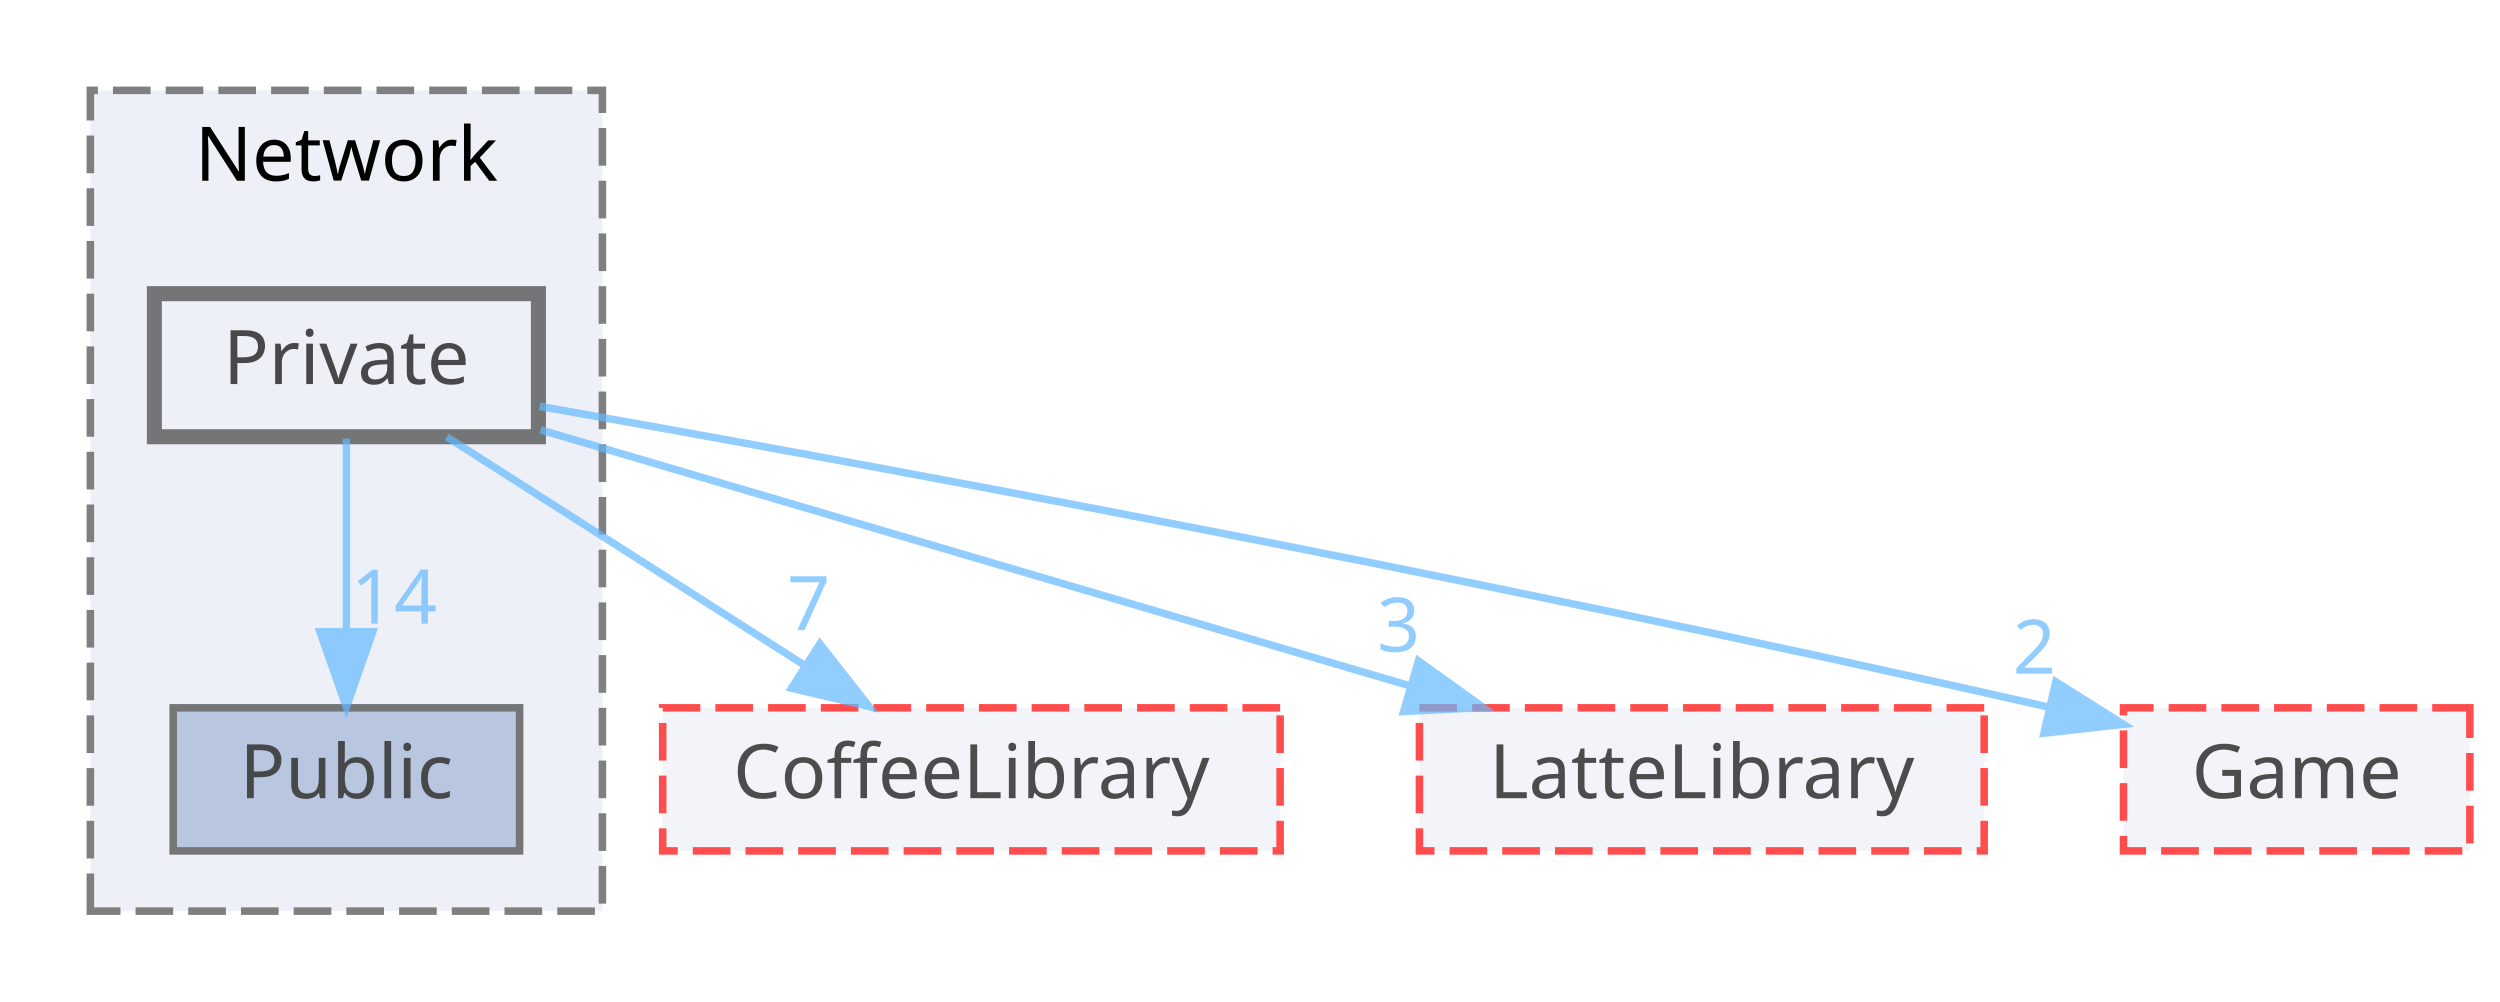
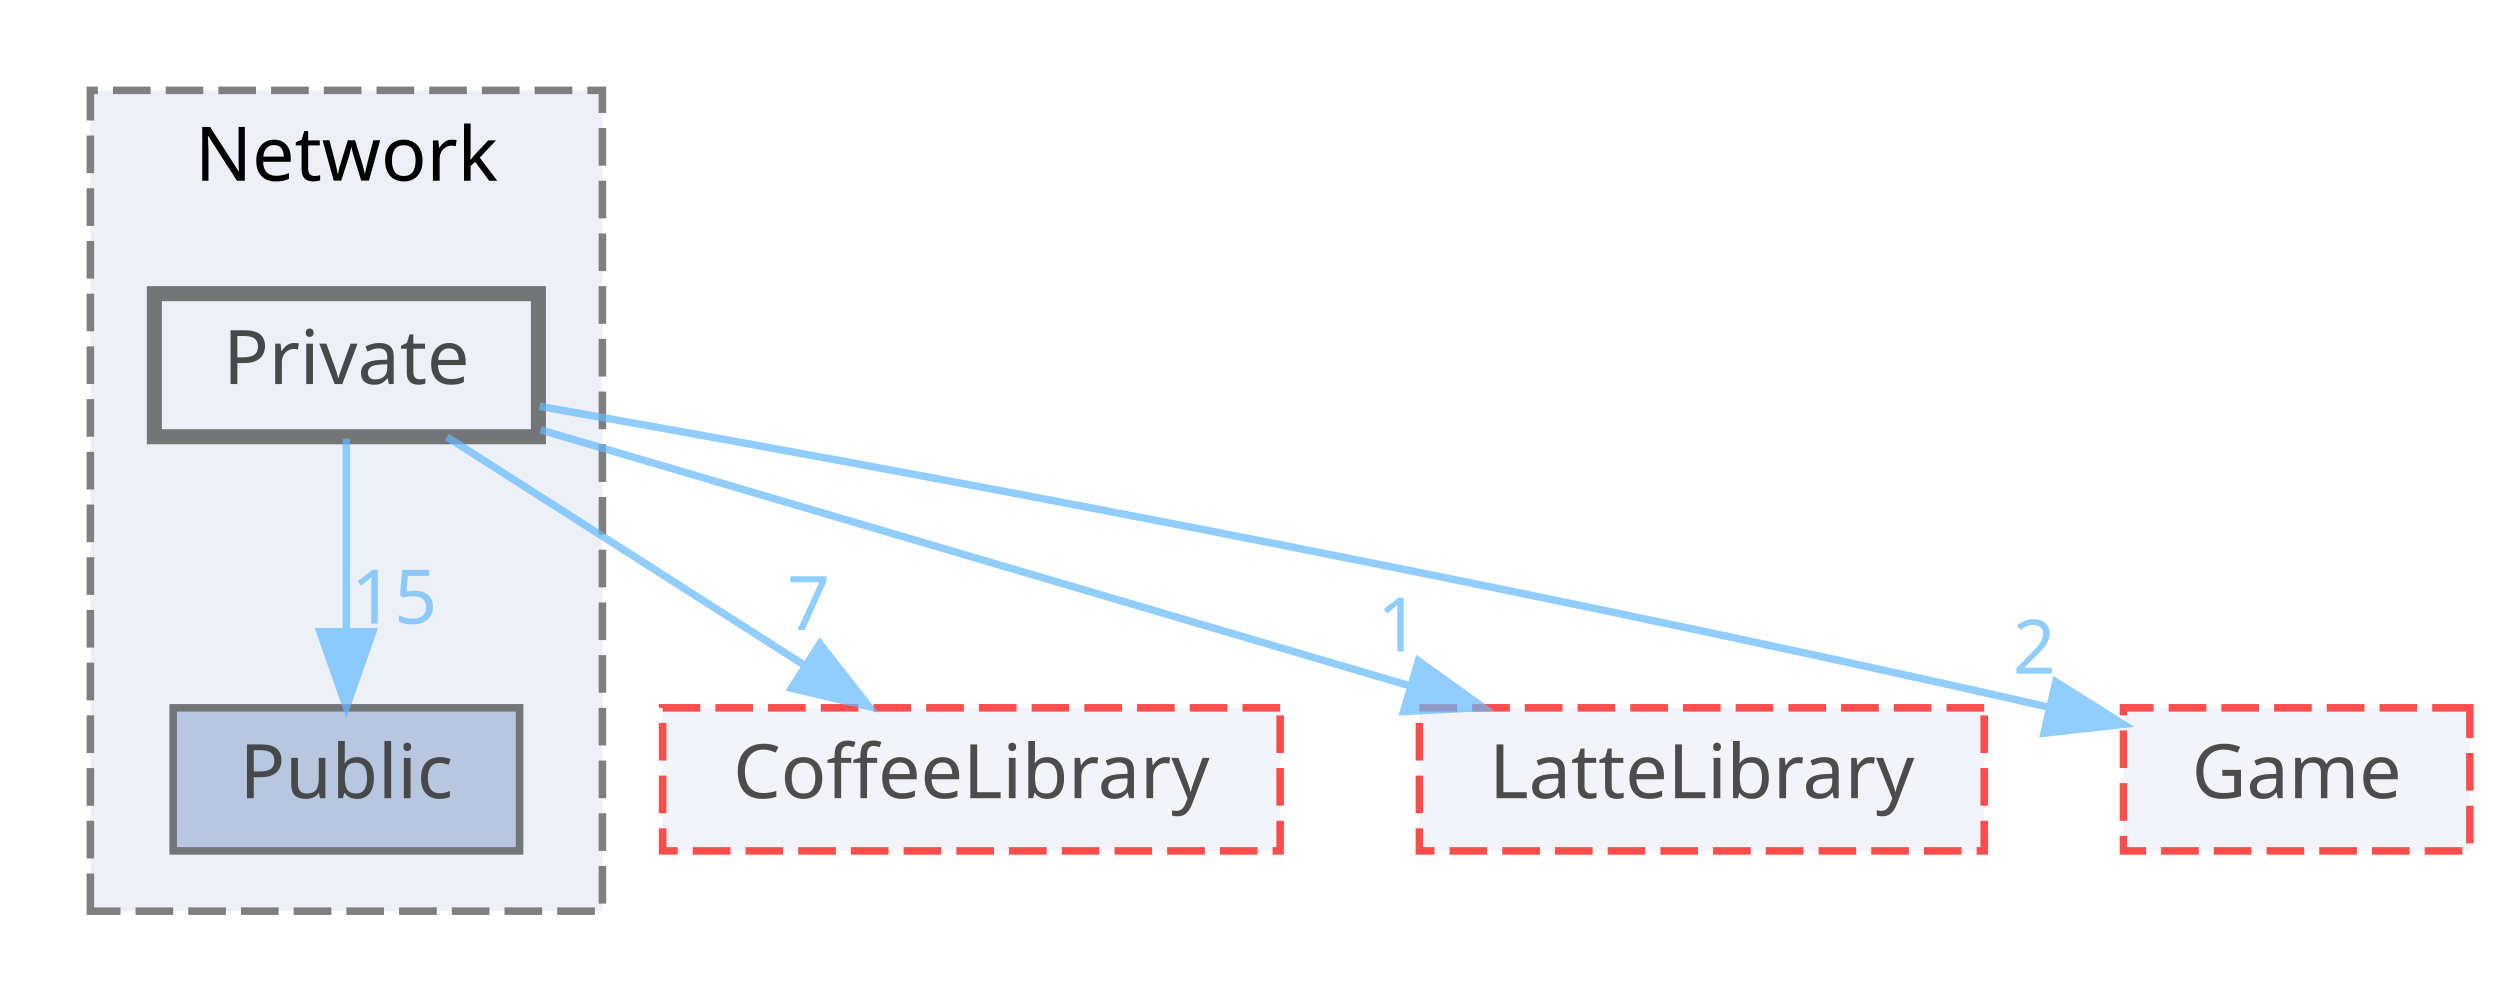
<svg xmlns="http://www.w3.org/2000/svg" xmlns:xlink="http://www.w3.org/1999/xlink" width="332pt" height="133pt" viewBox="0.00 0.00 332.00 133.00">
  <svg id="main" version="1.1" xml:space="preserve">
    <style type="text/css">
.node, .edge {opacity: 0.7;}
.node.selected, .edge.selected {opacity: 1;}
.edge:hover path { stroke: red; }
.edge:hover polygon { stroke: red; fill: red; }
</style>
    <svg id="graph" class="graph">
      <g id="graph0" class="graph" transform="scale(1 1) rotate(0) translate(4 129)">
        <g id="clust1" class="cluster">
          <g id="a_clust1">
            <a xlink:href="dir_db6231b890a14ef22abfc7e4cac87d3d.html" target="_top" xlink:title="Network">
              <polygon fill="#edf0f7" stroke="#7f7f7f" stroke-dasharray="5,2" points="8,-8 8,-117 76,-117 76,-8 8,-8" />
              <text text-anchor="middle" x="42" y="-105" font-family="Malgun Gothic" font-size="10.00">Network</text>
            </a>
          </g>
        </g>
        <g id="node1" class="node">
          <g id="a_node1">
            <a xlink:href="dir_220b20a97e4e155a19f3af1d93d62cb0.html" target="_top" xlink:title="Public">
              <polygon fill="#a2b4d6" stroke="#404040" points="65,-35 19,-35 19,-16 65,-16 65,-35" />
              <text text-anchor="middle" x="42" y="-23" font-family="Malgun Gothic" font-size="10.00">Public</text>
            </a>
          </g>
        </g>
        <g id="node2" class="node">
          <g id="a_node2">
            <a xlink:href="dir_b16031943cc461ca19dafbeb0c146ace.html" target="_top" xlink:title="Private">
              <polygon fill="#edf0f7" stroke="#404040" stroke-width="2" points="67.5,-90 16.5,-90 16.5,-71 67.5,-71 67.5,-90" />
              <text text-anchor="middle" x="42" y="-78" font-family="Malgun Gothic" font-size="10.00">Private</text>
            </a>
          </g>
        </g>
        <g id="edge1" class="edge">
          <g id="a_edge1">
            <a xlink:href="dir_000021_000033.html" target="_top">
              <path fill="none" stroke="#63b8ff" d="M42,-70.75C42,-63.8 42,-53.85 42,-45.13" />
              <polygon fill="#63b8ff" stroke="#63b8ff" points="45.5,-45.09 42,-35.09 38.5,-45.09 45.5,-45.09" />
            </a>
          </g>
          <g id="a_edge1-headlabel">
-             <a xlink:href="dir_000021_000033.html" target="_top" xlink:title="14">
-               <text text-anchor="middle" x="48.34" y="-46.18" font-family="Malgun Gothic" font-size="10.00" fill="#63b8ff">14</text>
+             <a xlink:href="dir_000021_000033.html" target="_top" xlink:title="15">
+               <text text-anchor="middle" x="48.34" y="-46.18" font-family="Malgun Gothic" font-size="10.00" fill="#63b8ff">15</text>
            </a>
          </g>
        </g>
        <g id="node3" class="node">
          <g id="a_node3">
            <a xlink:href="dir_2270f6753238979635db772f09123181.html" target="_top" xlink:title="CoffeeLibrary">
              <polygon fill="#edf0f7" stroke="red" stroke-dasharray="5,2" points="166,-35 84,-35 84,-16 166,-16 166,-35" />
              <text text-anchor="middle" x="125" y="-23" font-family="Malgun Gothic" font-size="10.00">CoffeeLibrary</text>
            </a>
          </g>
        </g>
        <g id="edge2" class="edge">
          <g id="a_edge2">
            <a xlink:href="dir_000021_000003.html" target="_top">
              <path fill="none" stroke="#63b8ff" d="M55.34,-70.98C68.09,-62.84 87.55,-50.41 102.67,-40.76" />
              <polygon fill="#63b8ff" stroke="#63b8ff" points="104.88,-43.5 111.42,-35.17 101.11,-37.6 104.88,-43.5" />
            </a>
          </g>
          <g id="a_edge2-headlabel">
            <a xlink:href="dir_000021_000003.html" target="_top" xlink:title="7">
              <text text-anchor="middle" x="103.38" y="-45.33" font-family="Malgun Gothic" font-size="10.00" fill="#63b8ff">7</text>
            </a>
          </g>
        </g>
        <g id="node4" class="node">
          <g id="a_node4">
            <a xlink:href="dir_399370037b6f5ff6b0840148d18ec8d9.html" target="_top" xlink:title="LatteLibrary">
              <polygon fill="#edf0f7" stroke="red" stroke-dasharray="5,2" points="259.5,-35 184.5,-35 184.5,-16 259.5,-16 259.5,-35" />
              <text text-anchor="middle" x="222" y="-23" font-family="Malgun Gothic" font-size="10.00">LatteLibrary</text>
            </a>
          </g>
        </g>
        <g id="edge3" class="edge">
          <g id="a_edge3">
            <a xlink:href="dir_000021_000008.html" target="_top">
              <path fill="none" stroke="#63b8ff" d="M67.79,-71.91C97.96,-63.02 148.22,-48.22 183.12,-37.95" />
              <polygon fill="#63b8ff" stroke="#63b8ff" points="184.37,-41.23 192.98,-35.05 182.4,-34.51 184.37,-41.23" />
            </a>
          </g>
          <g id="a_edge3-headlabel">
-             <a xlink:href="dir_000021_000008.html" target="_top" xlink:title="3">
-               <text text-anchor="middle" x="181.73" y="-42.47" font-family="Malgun Gothic" font-size="10.00" fill="#63b8ff">3</text>
+             <a xlink:href="dir_000021_000008.html" target="_top" xlink:title="1">
+               <text text-anchor="middle" x="181.73" y="-42.47" font-family="Malgun Gothic" font-size="10.00" fill="#63b8ff">1</text>
            </a>
          </g>
        </g>
        <g id="node5" class="node">
          <g id="a_node5">
            <a xlink:href="dir_7fb5e64dcba5cad56d11a2ce531d1e7a.html" target="_top" xlink:title="Game">
              <polygon fill="#edf0f7" stroke="red" stroke-dasharray="5,2" points="324,-35 278,-35 278,-16 324,-16 324,-35" />
              <text text-anchor="middle" x="301" y="-23" font-family="Malgun Gothic" font-size="10.00">Game</text>
            </a>
          </g>
        </g>
        <g id="edge4" class="edge">
          <g id="a_edge4">
            <a xlink:href="dir_000021_000007.html" target="_top">
              <path fill="none" stroke="#63b8ff" d="M67.65,-75.04C108.1,-67.89 189.38,-53.02 267.92,-35.12" />
              <polygon fill="#63b8ff" stroke="#63b8ff" points="269.01,-38.46 277.97,-32.81 267.44,-31.64 269.01,-38.46" />
            </a>
          </g>
          <g id="a_edge4-headlabel">
            <a xlink:href="dir_000021_000007.html" target="_top" xlink:title="2">
              <text text-anchor="middle" x="266.15" y="-39.54" font-family="Malgun Gothic" font-size="10.00" fill="#63b8ff">2</text>
            </a>
          </g>
        </g>
      </g>
    </svg>
  </svg>
  <style type="text/css">

[data-mouse-over-selected='false'] { opacity: 0.7; }
[data-mouse-over-selected='true']  { opacity: 1.0; }

</style>
</svg>
